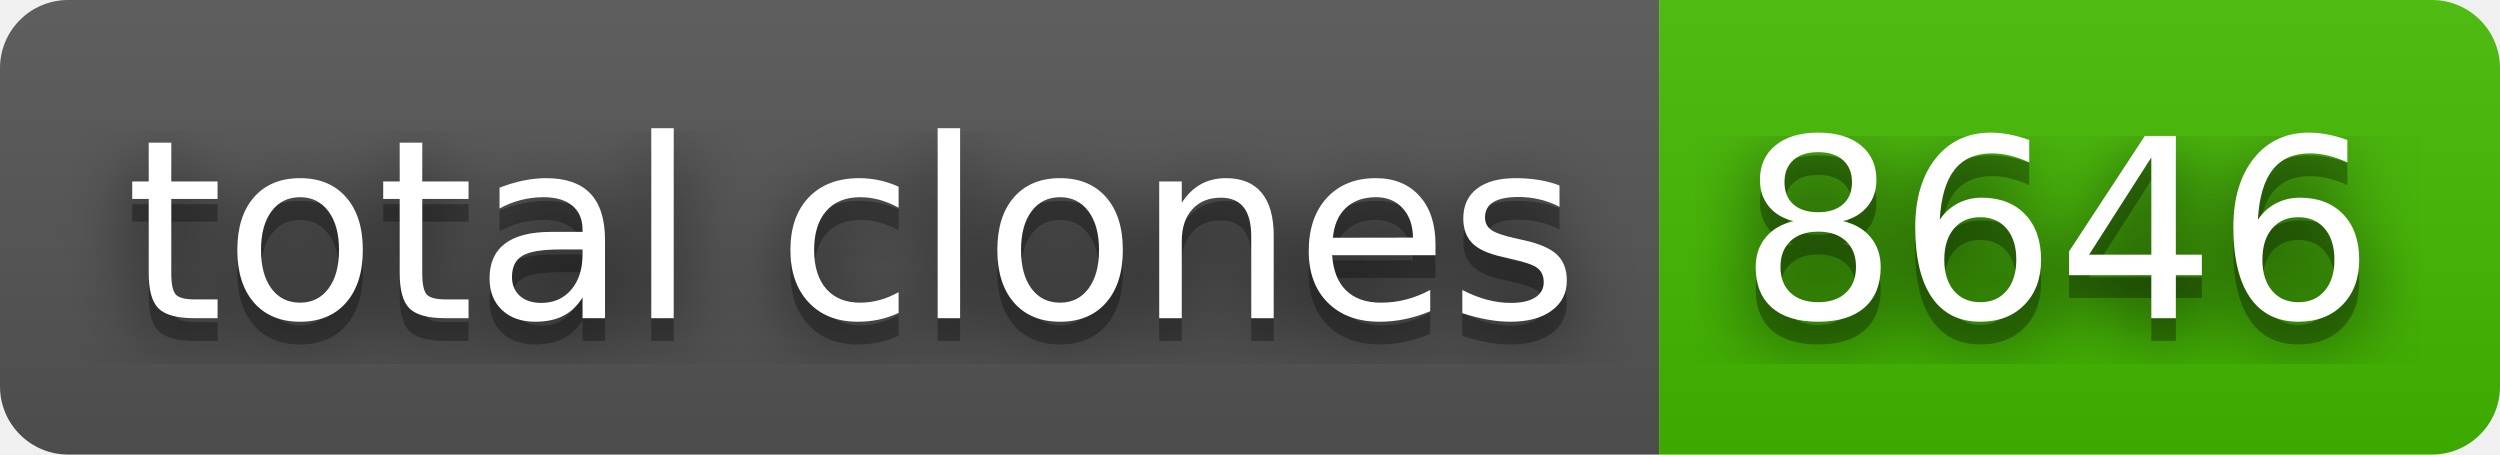
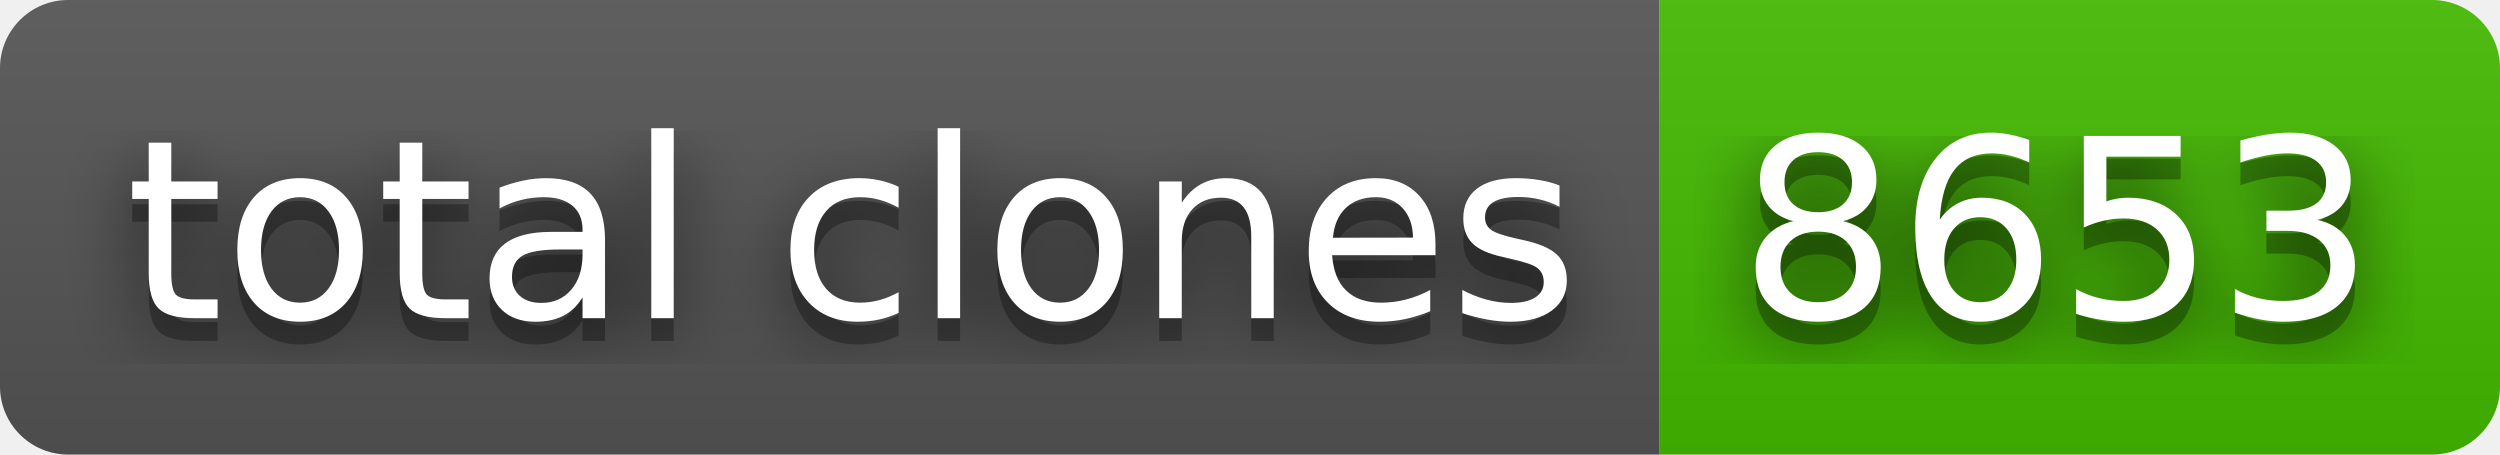
- <svg xmlns="http://www.w3.org/2000/svg" width="110" height="20" role="img" aria-label="total clones: 8646">
+ <svg xmlns="http://www.w3.org/2000/svg" width="110" height="20" role="img" aria-label="total clones: 8653">
  <filter id="blur">
    <feGaussianBlur stdDeviation="16" />
  </filter>
  <linearGradient id="s" x2="0" y2="100%">
    <stop offset="0" stop-color="#bbb" stop-opacity=".1" />
    <stop offset="1" stop-opacity=".1" />
  </linearGradient>
  <clipPath id="r">
    <rect width="110" height="20" rx="3" />
  </clipPath>
  <g clip-path="url(#r)">
    <rect width="73" height="20" fill="#555" />
    <rect x="73" width="37" height="20" fill="#4b0" />
    <rect width="110" height="20" fill="url(#s)" />
  </g>
  <g fill="#fff" text-anchor="middle" font-family="Verdana,Geneva,DejaVu Sans,sans-serif" text-rendering="geometricPrecision" font-size="110">
    <g transform="scale(.1)">
      <g aria-hidden="true" fill="#010101">
        <text x="375" y="150" fill-opacity=".8" filter="url(#blur)" textLength="630">total clones</text>
        <text x="375" y="150" fill-opacity=".3" textLength="630">total clones</text>
      </g>
      <text x="375" y="140" textLength="630">total clones</text>
    </g>
    <g transform="scale(.1)">
      <g aria-hidden="true" fill="#010101">
-         <text x="905" y="150" fill-opacity=".8" filter="url(#blur)" textLength="270">8646</text>
-         <text x="905" y="150" fill-opacity=".3" textLength="270">8646</text>
+         <text x="905" y="150" fill-opacity=".8" filter="url(#blur)" textLength="270">8653</text>
+         <text x="905" y="150" fill-opacity=".3" textLength="270">8653</text>
      </g>
-       <text x="905" y="140" textLength="270">8646</text>
+       <text x="905" y="140" textLength="270">8653</text>
    </g>
  </g>
</svg>
